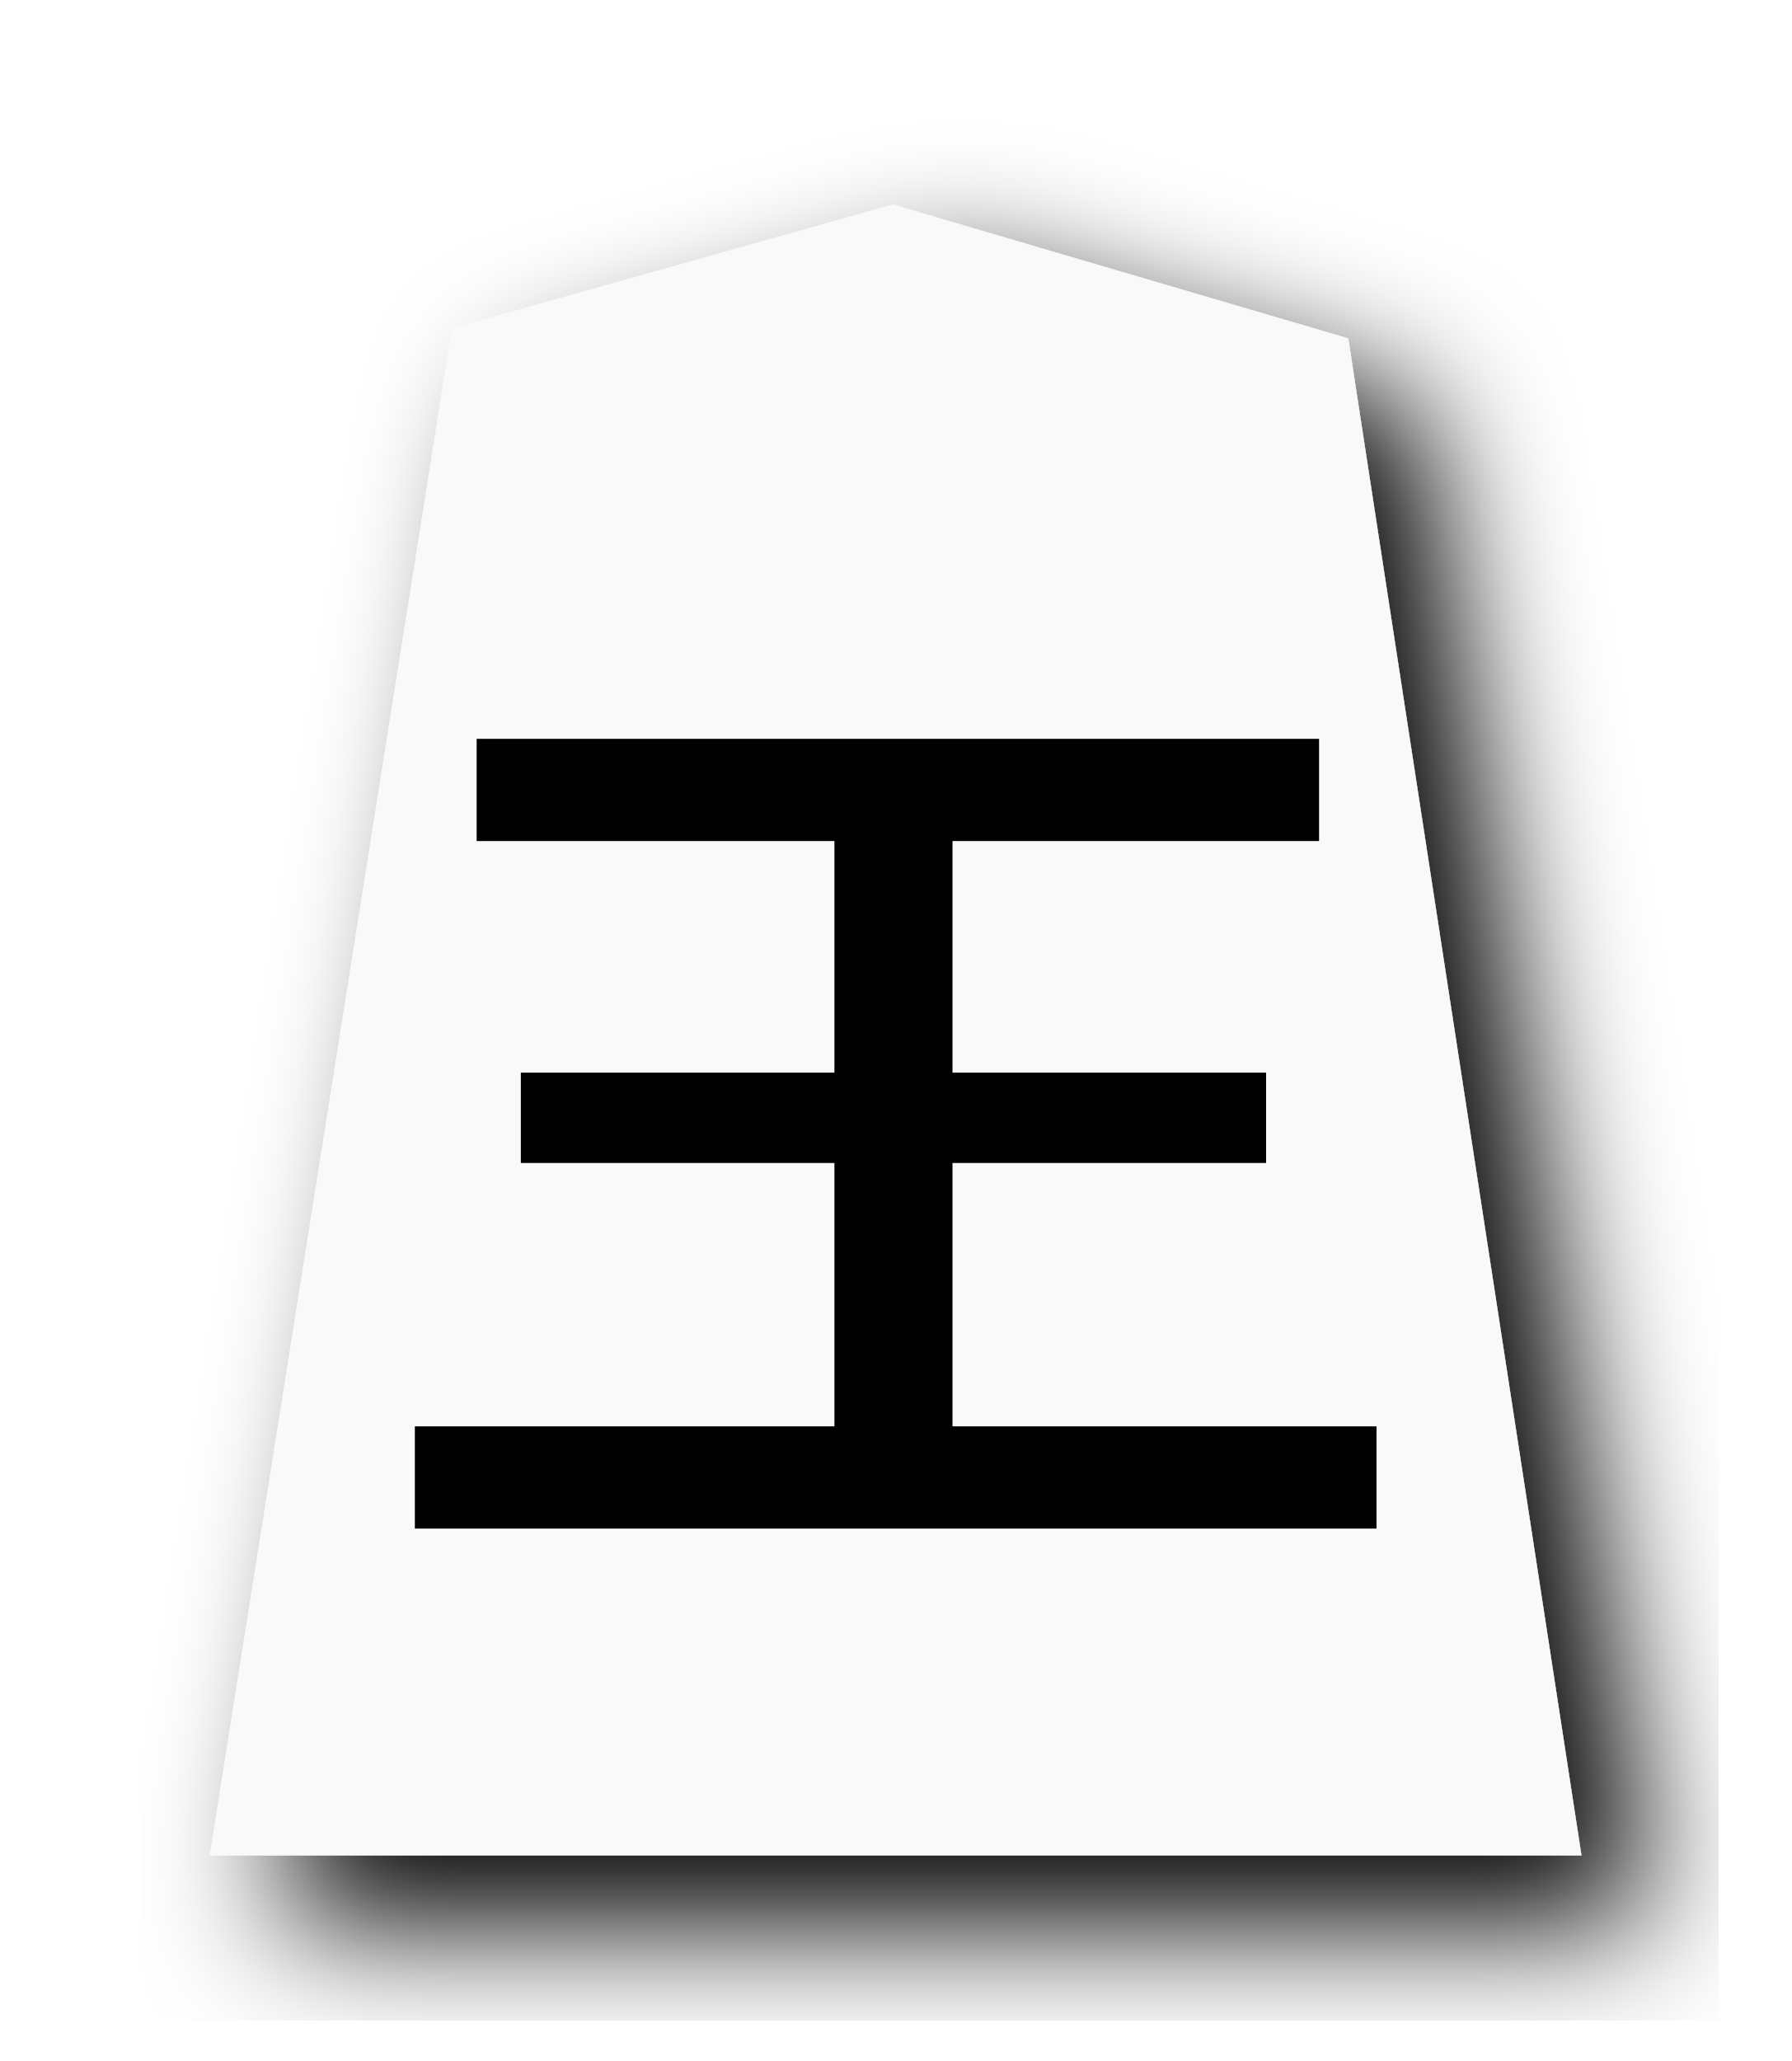
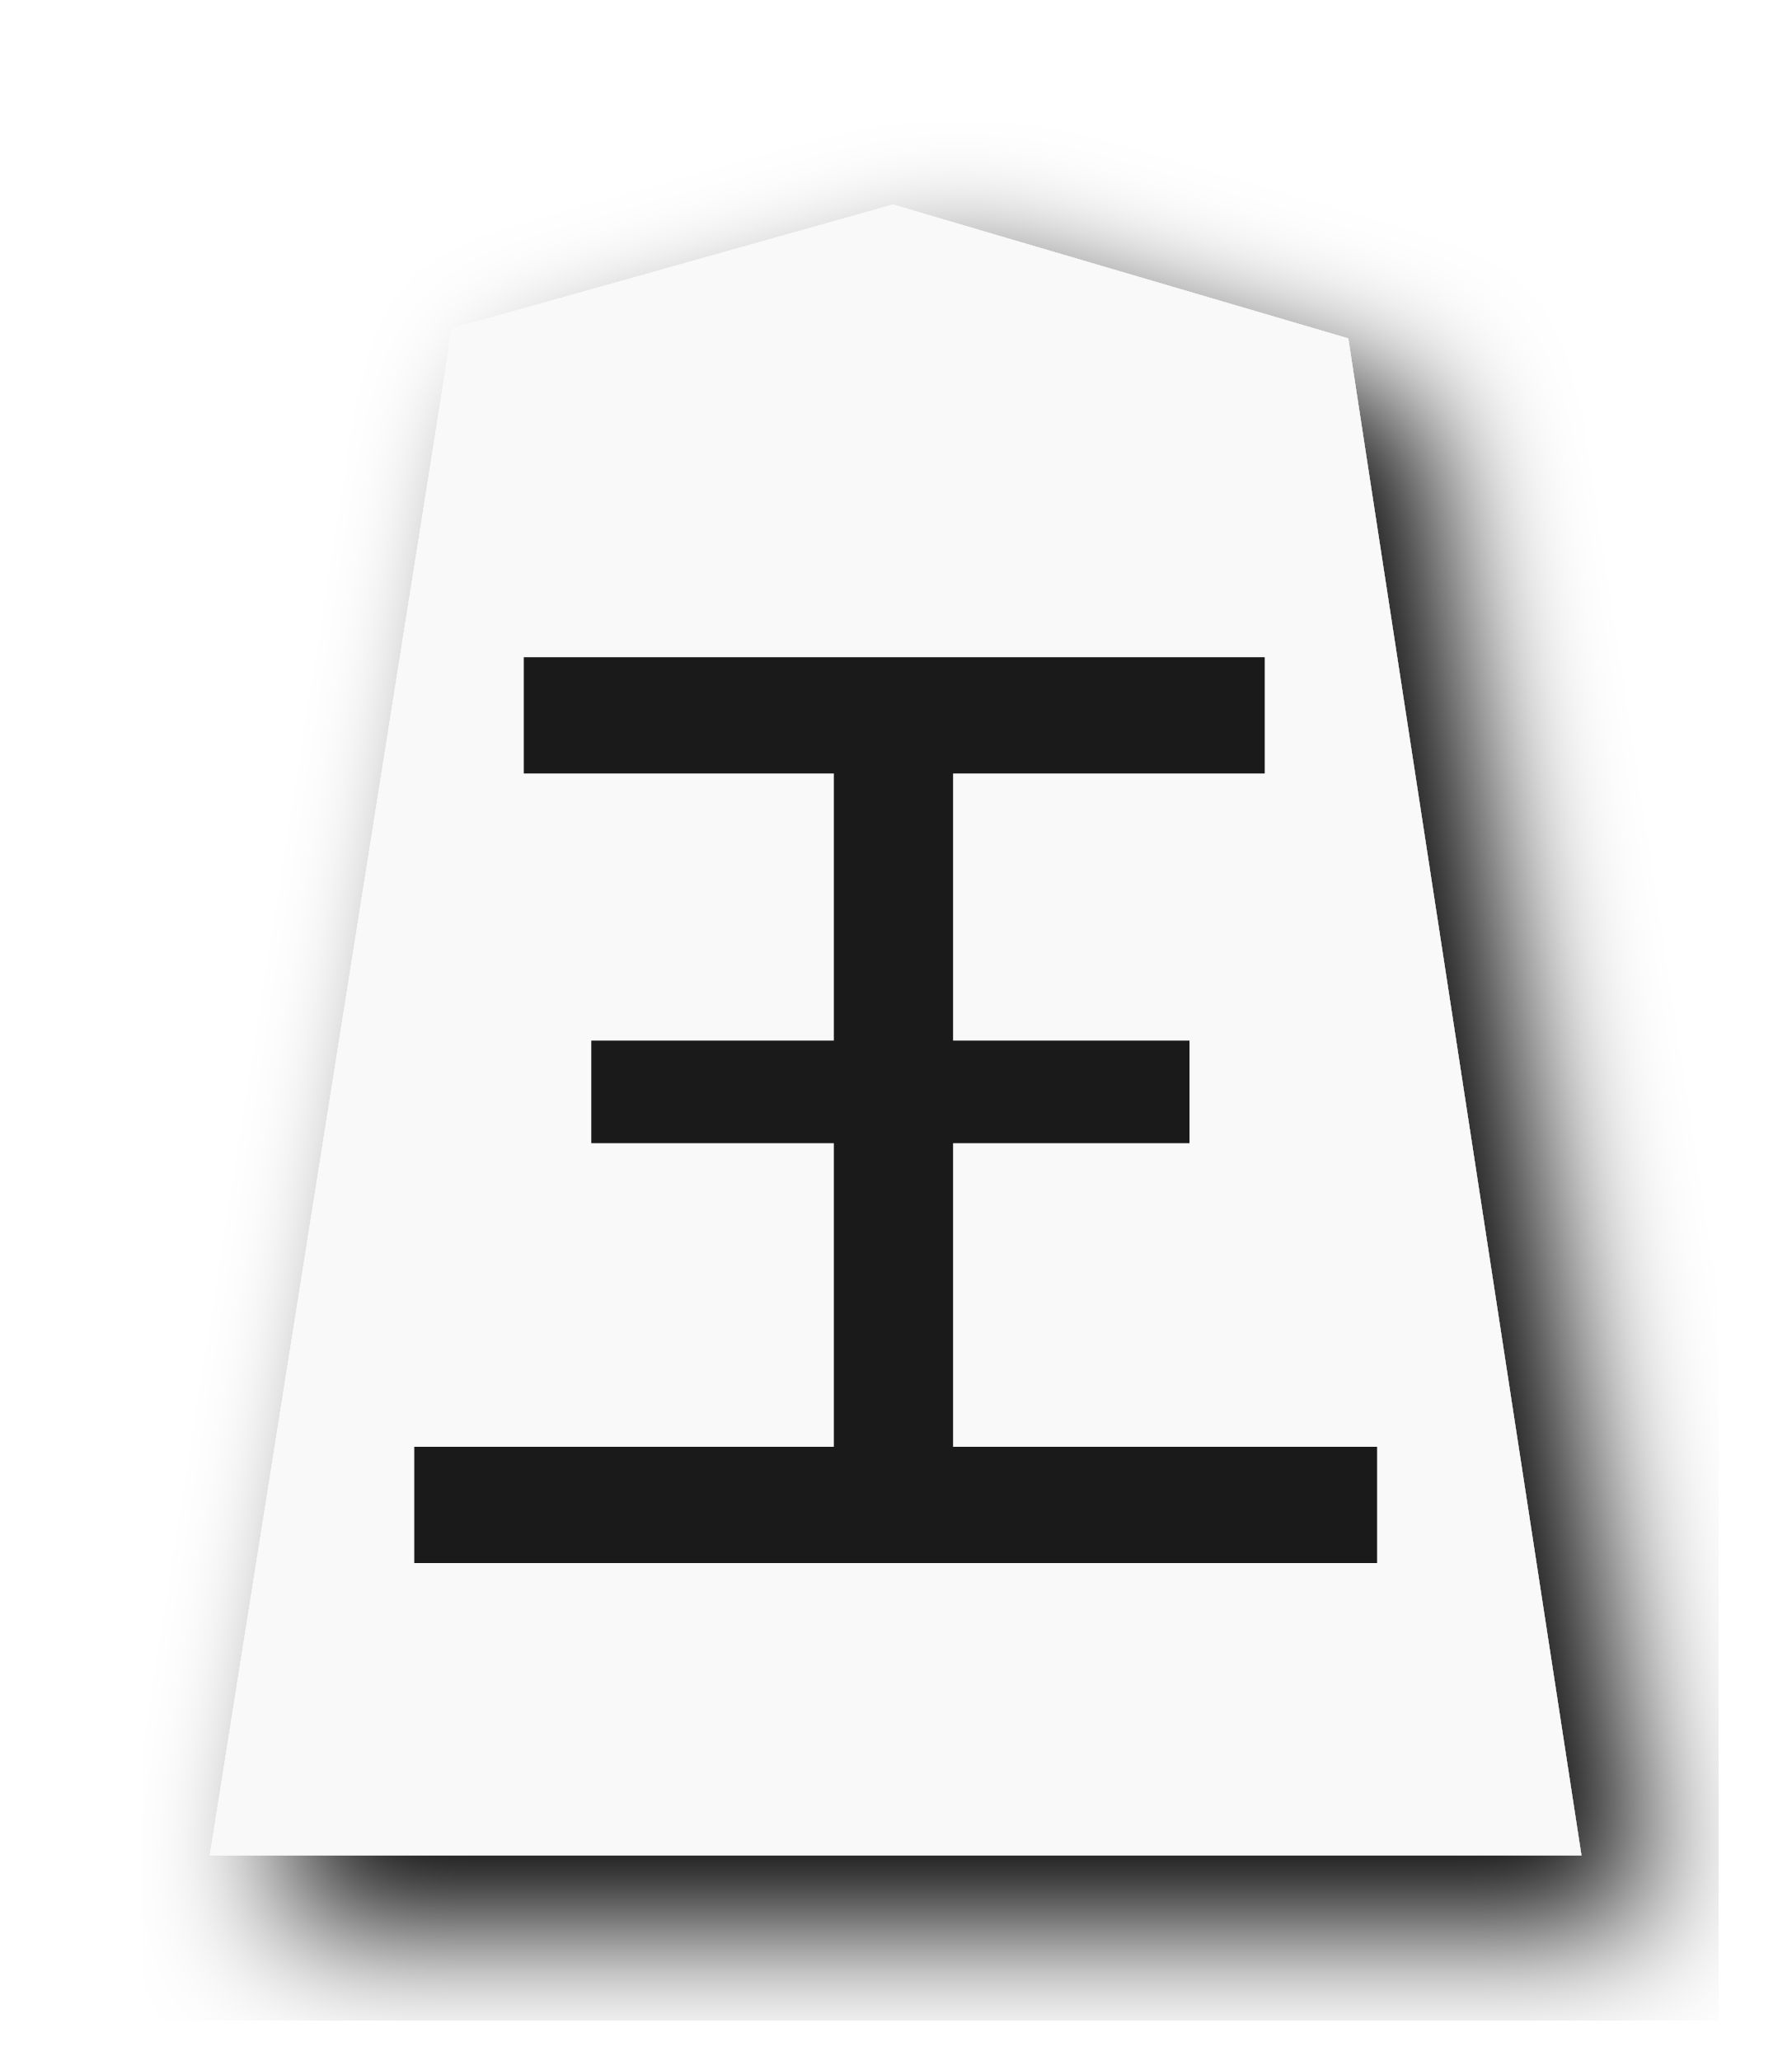
<svg xmlns="http://www.w3.org/2000/svg" width="52.157" height="60" version="1.1" id="svg1717">
  <defs id="defs1721">
    <filter style="color-interpolation-filters:sRGB" id="filter1552">
      <feFlood flood-opacity="0.498" flood-color="rgb(0,0,0)" result="flood" id="feFlood1542" />
      <feComposite in="flood" in2="SourceGraphic" operator="in" result="composite1" id="feComposite1544" />
      <feGaussianBlur in="composite1" stdDeviation="2.5" result="blur" id="feGaussianBlur1546" />
      <feOffset dx="4.57967e-15" dy="4.41314e-15" result="offset" id="feOffset1548" />
      <feComposite in="SourceGraphic" in2="offset" operator="over" result="composite2" id="feComposite1550" />
    </filter>
    <filter style="color-interpolation-filters:sRGB" id="filter1540">
      <feFlood flood-opacity="0.498" flood-color="rgb(0,0,0)" result="flood" id="feFlood1530" />
      <feComposite in="flood" in2="SourceGraphic" operator="in" result="composite1" id="feComposite1532" />
      <feGaussianBlur in="composite1" stdDeviation="2.5" result="blur" id="feGaussianBlur1534" />
      <feOffset dx="4.57967e-15" dy="4.41314e-15" result="offset" id="feOffset1536" />
      <feComposite in="SourceGraphic" in2="offset" operator="over" result="composite2" id="feComposite1538" />
    </filter>
    <filter id="drop-shadow-9">
      <feGaussianBlur in="SourceAlpha" result="blur" stdDeviation="2" id="feGaussianBlur5056" />
      <feOffset result="offsetBlur" dx="2" dy="2" id="feOffset5058" />
      <feBlend in="SourceGraphic" in2="offsetBlur" mode="normal" id="feBlend5060" />
    </filter>
+     <filter id="drop-shadow-9-3">
+       <feGaussianBlur in="SourceAlpha" result="blur" stdDeviation="2" id="feGaussianBlur5056-6" />
+       <feOffset result="offsetBlur" dx="2" dy="2" id="feOffset5058-9" />
+       <feBlend in="SourceGraphic" in2="offsetBlur" mode="normal" id="feBlend5060-6" />
+     </filter>
+     <filter id="drop-shadow-2-8">
+       <feGaussianBlur in="SourceAlpha" result="blur" stdDeviation="2" id="feGaussianBlur6807-2" />
+       <feOffset result="offsetBlur" dx="2" dy="2" id="feOffset6809-8" />
+       <feBlend in="SourceGraphic" in2="offsetBlur" mode="normal" id="feBlend6811-0" />
+     </filter>
  </defs>
  <filter id="drop-shadow">
    <feGaussianBlur in="SourceAlpha" result="blur" stdDeviation="2" id="feGaussianBlur1692" />
    <feOffset result="offsetBlur" dx="2" dy="2" id="feOffset1694" />
    <feBlend in="SourceGraphic" in2="offsetBlur" mode="normal" id="feBlend1696" />
  </filter>
  <g transform="translate(-16.21439,-20.64637)" style="display:inline" id="g9447">
    <g transform="translate(53.17489,20.36769)" id="g5696" style="display:inline;fill:#f9f9f9;fill-opacity:1;filter:url(#drop-shadow-9)">
      <path d="m -10.96,6.237 -12.838,3.608 -7.051,44.45 39.934,-1.79e-4 -6.79,-44.163 z" id="path5694" style="fill:#f9f9f9;fill-opacity:1" />
    </g>
-     <g aria-label="王" transform="matrix(1.132434,0,0,1.018804,-3.134625,-0.2835273)" style="font-style:normal;font-variant:normal;font-weight:normal;font-stretch:normal;font-size:29.072px;line-height:1.25;font-family:PMingLiU;-inkscape-font-specification:PMingLiU;letter-spacing:0px;word-spacing:0px;display:inline;fill:#000000;fill-opacity:1;stroke:#000000;stroke-width:0.423;stroke-miterlimit:4;stroke-dasharray:none;stroke-opacity:1" id="text2298-4">
-       <path d="m 41.364,44.365 v 7.041 h 8.063 v 2.158 h -8.063 v 7.949 h 10.902 v 2.498 H 27.964 v -2.498 h 10.788 v -7.949 h -8.063 v -2.158 h 8.063 v -7.041 h -9.199 v -2.498 h 21.236 v 2.498 z" style="font-style:normal;font-variant:normal;font-weight:normal;font-stretch:normal;font-family:MingLiU_HKSCS-ExtB;-inkscape-font-specification:MingLiU_HKSCS-ExtB;fill:#000000;stroke:#000000;stroke-width:0.423;stroke-miterlimit:4;stroke-dasharray:none;stroke-opacity:1" id="path4617" />
+     <g aria-label="王" transform="matrix(1.132434,0,0,1.018804,-3.134625,-0.2835273)" style="font-style:normal;font-variant:normal;font-weight:normal;font-stretch:normal;font-size:29.072px;line-height:1.25;font-family:PMingLiU;-inkscape-font-specification:PMingLiU;letter-spacing:0px;word-spacing:0px;display:inline;fill:#efbf00;fill-opacity:1;stroke:#efbf00;stroke-width:0.423;stroke-miterlimit:4;stroke-dasharray:none;stroke-opacity:1" id="text2298-4">
+       <path d="m 41.364,42.419 v 8.086 h 6.079 v 2.478 h -6.079 v 9.129 h 10.902 v 2.869 H 27.964 v -2.869 h 10.788 v -9.129 h -6.237 v -2.478 h 6.237 V 42.419 H 30.78 v -2.869 h 18.597 v 2.869 z" style="font-style:normal;font-variant:normal;font-weight:normal;font-stretch:normal;font-family:MingLiU_HKSCS-ExtB;-inkscape-font-specification:MingLiU_HKSCS-ExtB;fill:#1a1a1a;stroke:#1a1a1a;stroke-width:0.453;stroke-miterlimit:4;stroke-dasharray:none;stroke-opacity:1;fill-opacity:1" id="path4617" />
    </g>
  </g>
</svg>
